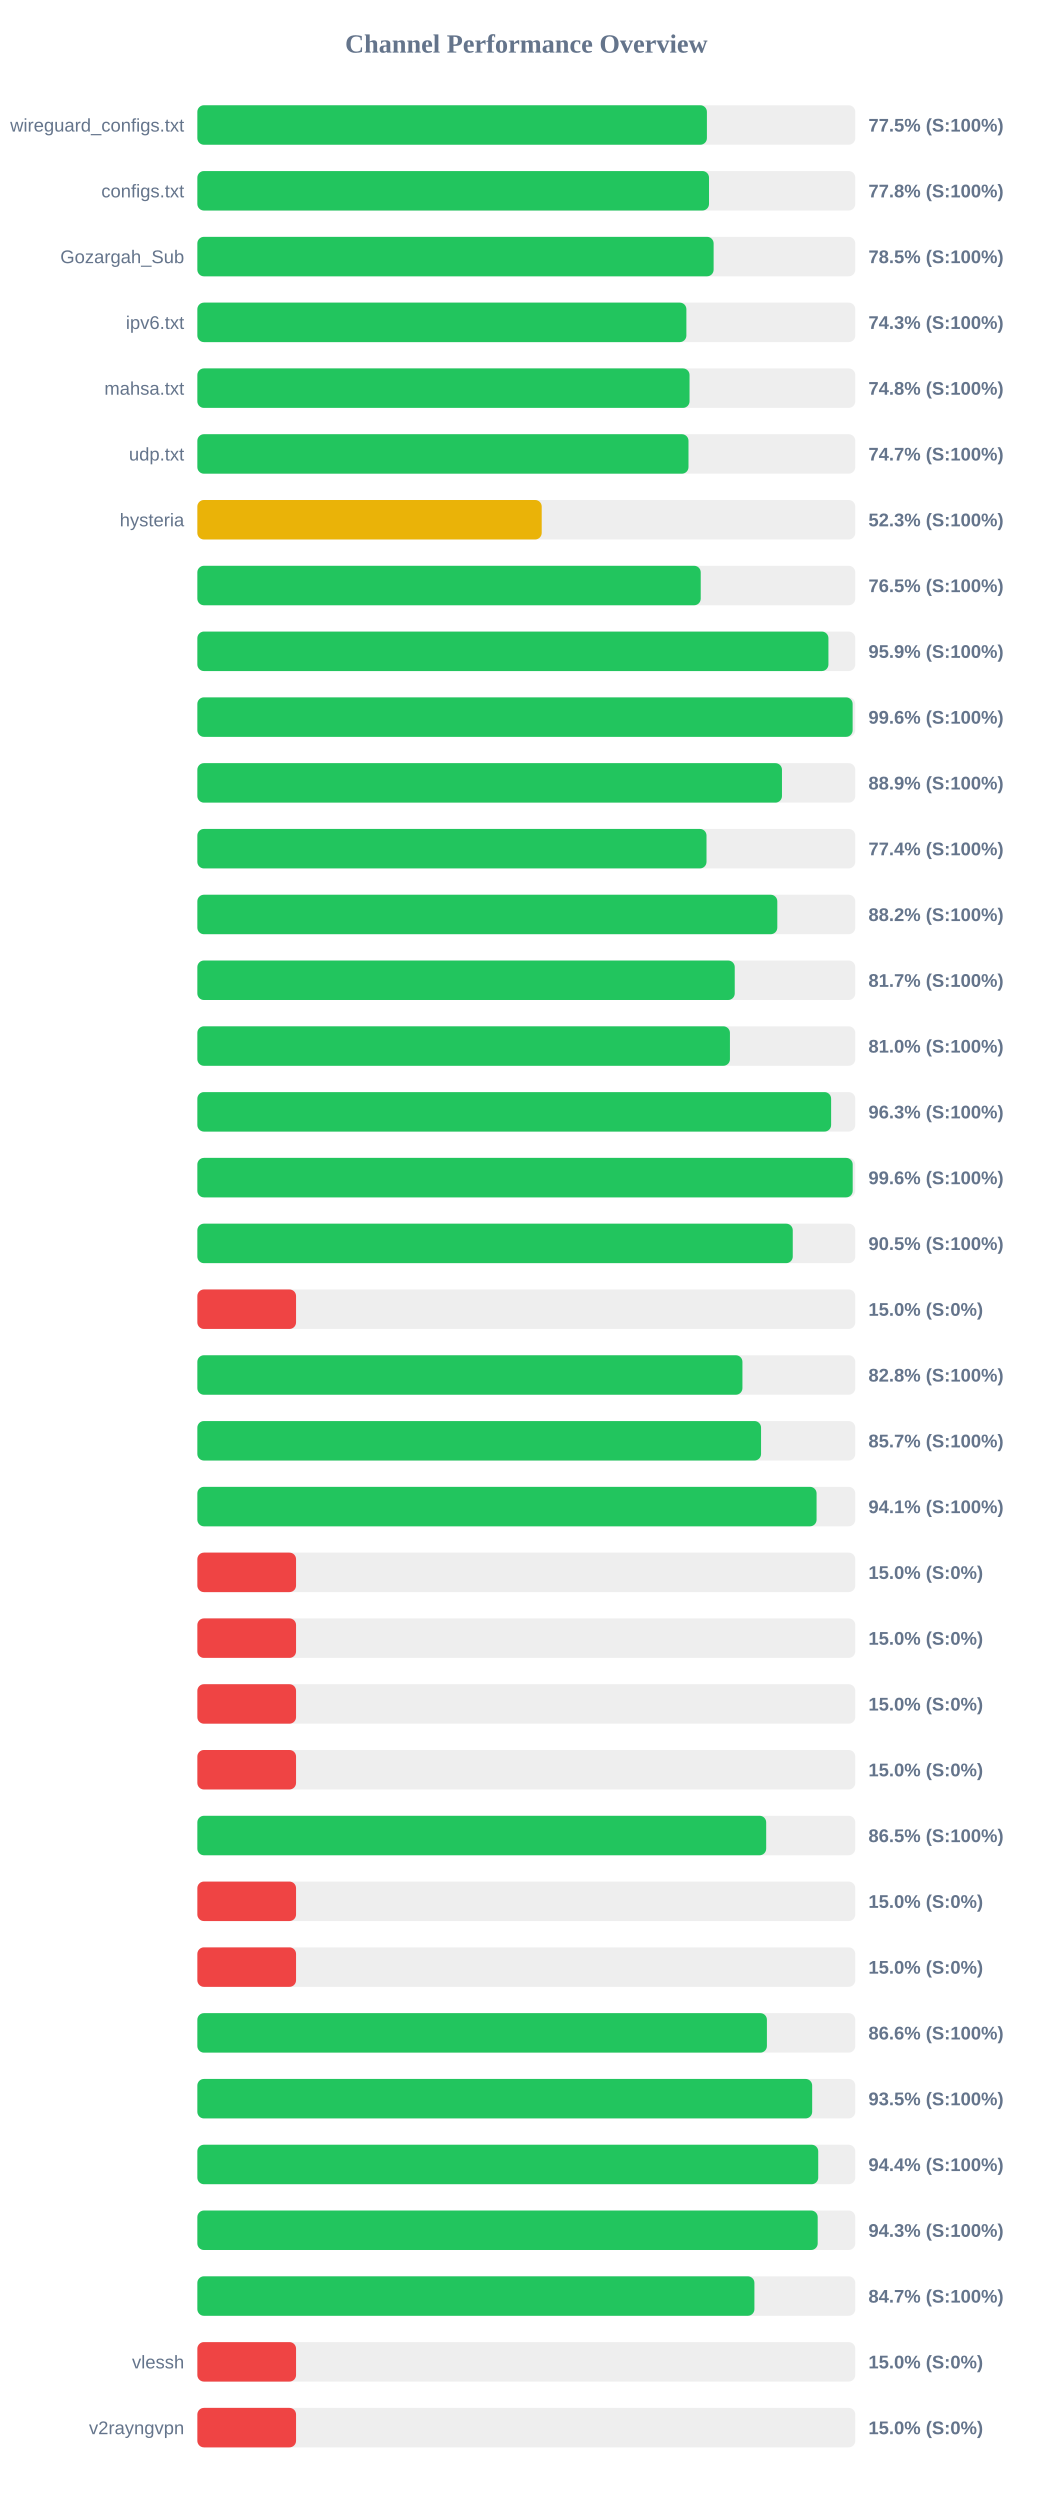
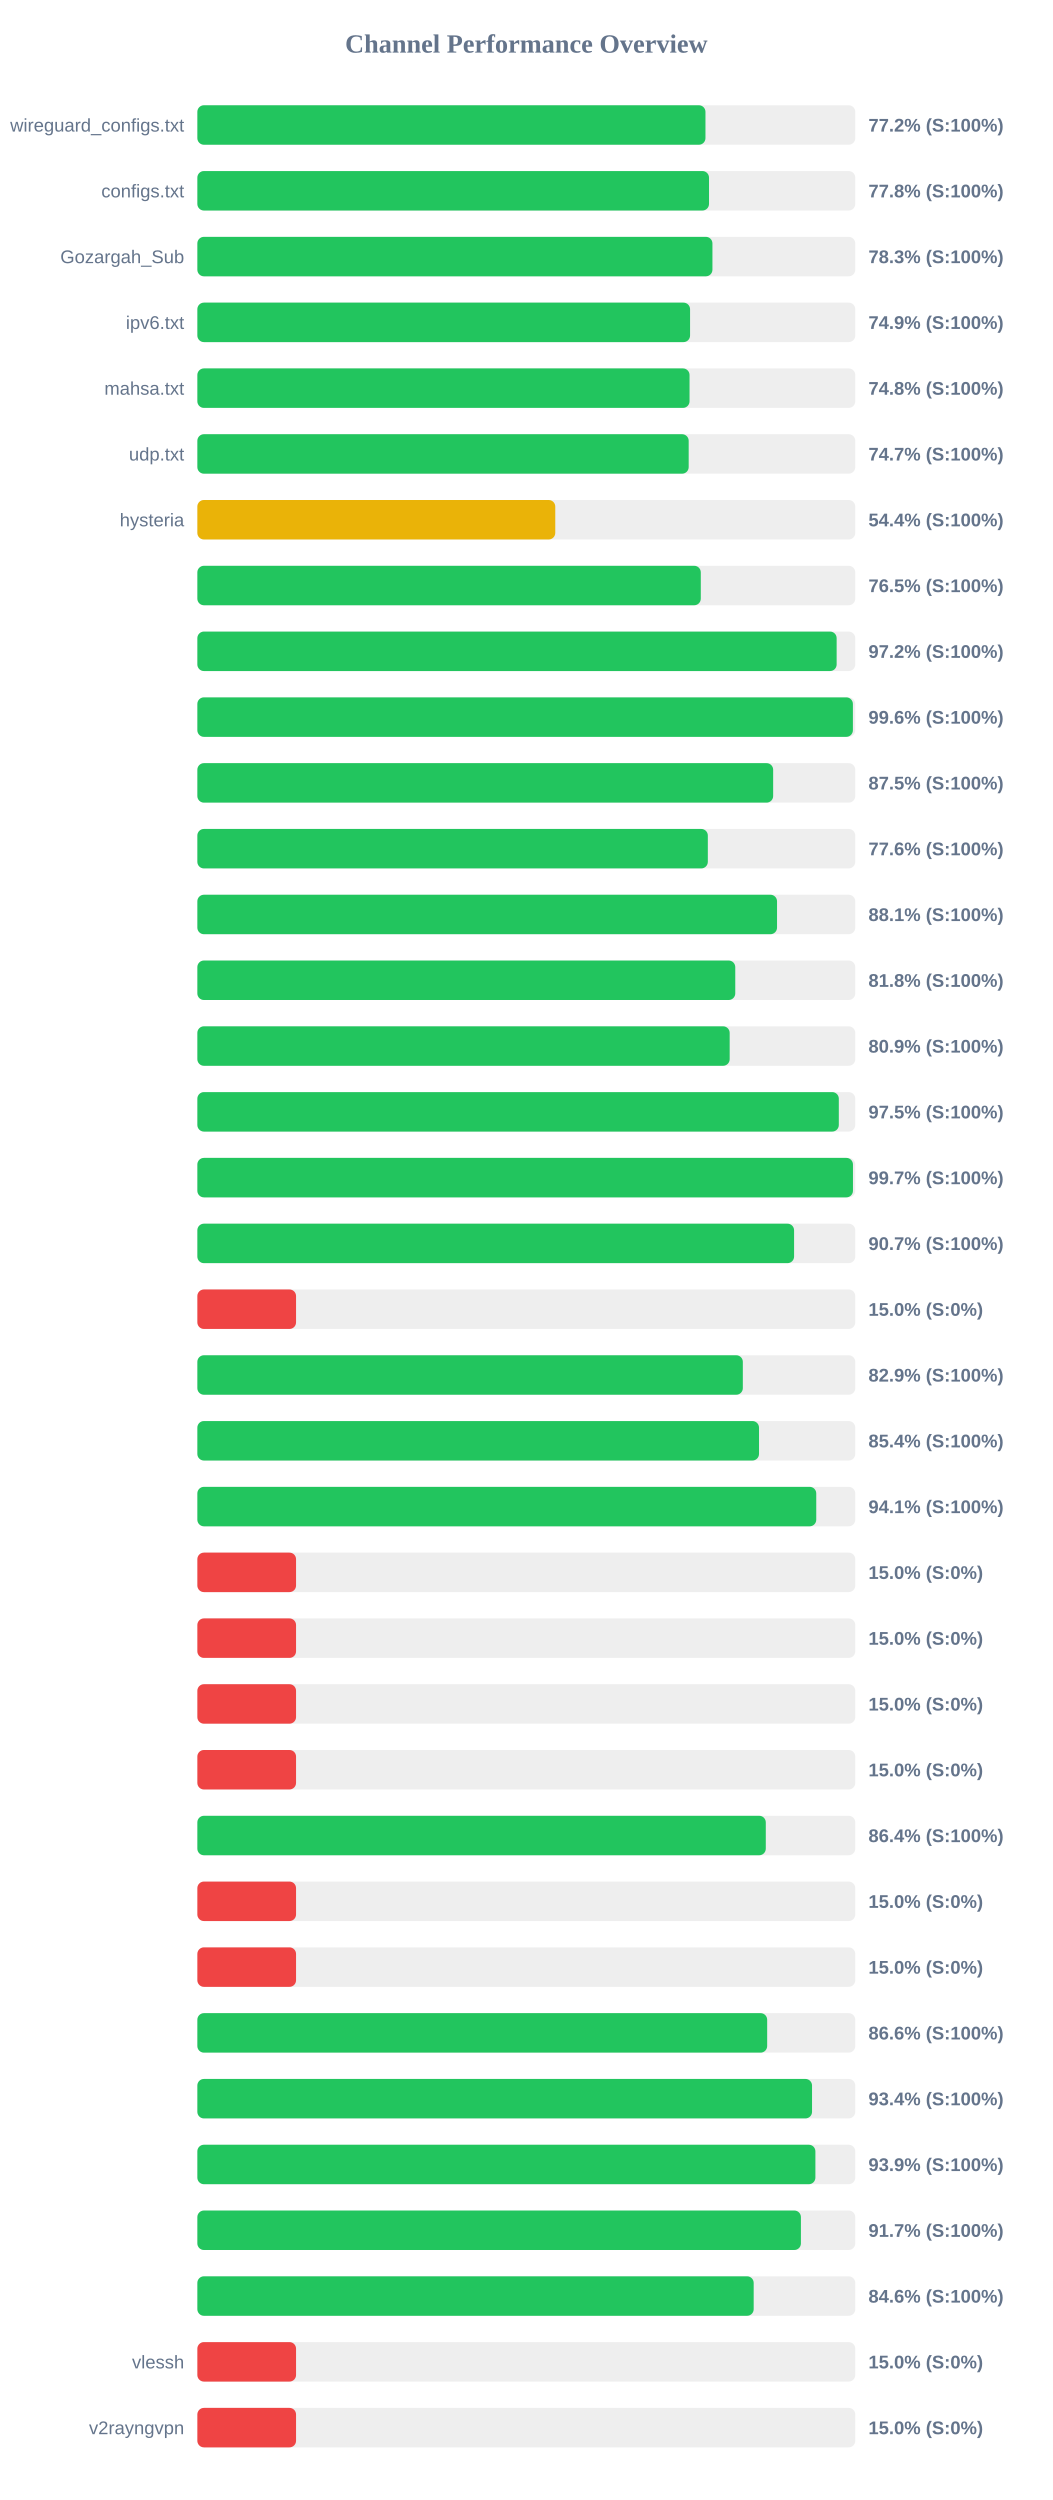
<svg xmlns="http://www.w3.org/2000/svg" width="800" height="1900" version="1.1">
  <style>
        .row { font: 14px Arial; fill: #64748b; }
        .score { font: bold 14px Arial; fill: #64748b; }
    </style>
  <text x="400" y="40" text-anchor="middle" font-size="20px" font-weight="bold" fill="#64748b">Channel Performance Overview</text>
  <rect x="150" y="80" width="500" height="30" fill="#eee" rx="5" />
-   <rect x="150" y="80" width="387.25" height="30" fill="#22c55e" rx="5" />
+   <rect x="150" y="80" width="386.15" height="30" fill="#22c55e" rx="5" />
  <text x="140" y="100" text-anchor="end" class="row">wireguard_configs.txt</text>
-   <text x="660" y="100" text-anchor="start" class="score">77.5% (S:100%)</text>
+   <text x="660" y="100" text-anchor="start" class="score">77.2% (S:100%)</text>
  <rect x="150" y="130" width="500" height="30" fill="#eee" rx="5" />
  <rect x="150" y="130" width="388.85" height="30" fill="#22c55e" rx="5" />
  <text x="140" y="150" text-anchor="end" class="row">configs.txt</text>
  <text x="660" y="150" text-anchor="start" class="score">77.8% (S:100%)</text>
  <rect x="150" y="180" width="500" height="30" fill="#eee" rx="5" />
-   <rect x="150" y="180" width="392.35" height="30" fill="#22c55e" rx="5" />
+   <rect x="150" y="180" width="391.45" height="30" fill="#22c55e" rx="5" />
  <text x="140" y="200" text-anchor="end" class="row">Gozargah_Sub</text>
-   <text x="660" y="200" text-anchor="start" class="score">78.5% (S:100%)</text>
+   <text x="660" y="200" text-anchor="start" class="score">78.3% (S:100%)</text>
  <rect x="150" y="230" width="500" height="30" fill="#eee" rx="5" />
-   <rect x="150" y="230" width="371.65" height="30" fill="#22c55e" rx="5" />
+   <rect x="150" y="230" width="374.45" height="30" fill="#22c55e" rx="5" />
  <text x="140" y="250" text-anchor="end" class="row">ipv6.txt</text>
-   <text x="660" y="250" text-anchor="start" class="score">74.3% (S:100%)</text>
+   <text x="660" y="250" text-anchor="start" class="score">74.9% (S:100%)</text>
  <rect x="150" y="280" width="500" height="30" fill="#eee" rx="5" />
  <rect x="150" y="280" width="374.05" height="30" fill="#22c55e" rx="5" />
  <text x="140" y="300" text-anchor="end" class="row">mahsa.txt</text>
  <text x="660" y="300" text-anchor="start" class="score">74.8% (S:100%)</text>
  <rect x="150" y="330" width="500" height="30" fill="#eee" rx="5" />
-   <rect x="150" y="330" width="373.25" height="30" fill="#22c55e" rx="5" />
+   <rect x="150" y="330" width="373.4" height="30" fill="#22c55e" rx="5" />
  <text x="140" y="350" text-anchor="end" class="row">udp.txt</text>
  <text x="660" y="350" text-anchor="start" class="score">74.7% (S:100%)</text>
  <rect x="150" y="380" width="500" height="30" fill="#eee" rx="5" />
-   <rect x="150" y="380" width="261.7" height="30" fill="#eab308" rx="5" />
+   <rect x="150" y="380" width="272.0" height="30" fill="#eab308" rx="5" />
  <text x="140" y="400" text-anchor="end" class="row">hysteria</text>
-   <text x="660" y="400" text-anchor="start" class="score">52.3% (S:100%)</text>
+   <text x="660" y="400" text-anchor="start" class="score">54.4% (S:100%)</text>
  <rect x="150" y="430" width="500" height="30" fill="#eee" rx="5" />
-   <rect x="150" y="430" width="382.55" height="30" fill="#22c55e" rx="5" />
+   <rect x="150" y="430" width="382.6" height="30" fill="#22c55e" rx="5" />
  <text x="140" y="450" text-anchor="end" class="row" />
  <text x="660" y="450" text-anchor="start" class="score">76.5% (S:100%)</text>
  <rect x="150" y="480" width="500" height="30" fill="#eee" rx="5" />
-   <rect x="150" y="480" width="479.6" height="30" fill="#22c55e" rx="5" />
+   <rect x="150" y="480" width="485.85" height="30" fill="#22c55e" rx="5" />
  <text x="140" y="500" text-anchor="end" class="row" />
-   <text x="660" y="500" text-anchor="start" class="score">95.9% (S:100%)</text>
+   <text x="660" y="500" text-anchor="start" class="score">97.2% (S:100%)</text>
  <rect x="150" y="530" width="500" height="30" fill="#eee" rx="5" />
-   <rect x="150" y="530" width="498.0" height="30" fill="#22c55e" rx="5" />
+   <rect x="150" y="530" width="498.2" height="30" fill="#22c55e" rx="5" />
  <text x="140" y="550" text-anchor="end" class="row" />
  <text x="660" y="550" text-anchor="start" class="score">99.6% (S:100%)</text>
  <rect x="150" y="580" width="500" height="30" fill="#eee" rx="5" />
-   <rect x="150" y="580" width="444.3" height="30" fill="#22c55e" rx="5" />
+   <rect x="150" y="580" width="437.6" height="30" fill="#22c55e" rx="5" />
  <text x="140" y="600" text-anchor="end" class="row" />
-   <text x="660" y="600" text-anchor="start" class="score">88.9% (S:100%)</text>
+   <text x="660" y="600" text-anchor="start" class="score">87.5% (S:100%)</text>
  <rect x="150" y="630" width="500" height="30" fill="#eee" rx="5" />
-   <rect x="150" y="630" width="386.95" height="30" fill="#22c55e" rx="5" />
+   <rect x="150" y="630" width="387.95" height="30" fill="#22c55e" rx="5" />
  <text x="140" y="650" text-anchor="end" class="row" />
-   <text x="660" y="650" text-anchor="start" class="score">77.4% (S:100%)</text>
+   <text x="660" y="650" text-anchor="start" class="score">77.6% (S:100%)</text>
  <rect x="150" y="680" width="500" height="30" fill="#eee" rx="5" />
-   <rect x="150" y="680" width="440.75" height="30" fill="#22c55e" rx="5" />
+   <rect x="150" y="680" width="440.55" height="30" fill="#22c55e" rx="5" />
  <text x="140" y="700" text-anchor="end" class="row" />
-   <text x="660" y="700" text-anchor="start" class="score">88.2% (S:100%)</text>
+   <text x="660" y="700" text-anchor="start" class="score">88.1% (S:100%)</text>
  <rect x="150" y="730" width="500" height="30" fill="#eee" rx="5" />
-   <rect x="150" y="730" width="408.4" height="30" fill="#22c55e" rx="5" />
+   <rect x="150" y="730" width="408.8" height="30" fill="#22c55e" rx="5" />
  <text x="140" y="750" text-anchor="end" class="row" />
-   <text x="660" y="750" text-anchor="start" class="score">81.7% (S:100%)</text>
+   <text x="660" y="750" text-anchor="start" class="score">81.8% (S:100%)</text>
  <rect x="150" y="780" width="500" height="30" fill="#eee" rx="5" />
-   <rect x="150" y="780" width="404.75" height="30" fill="#22c55e" rx="5" />
+   <rect x="150" y="780" width="404.55" height="30" fill="#22c55e" rx="5" />
  <text x="140" y="800" text-anchor="end" class="row" />
-   <text x="660" y="800" text-anchor="start" class="score">81.0% (S:100%)</text>
+   <text x="660" y="800" text-anchor="start" class="score">80.9% (S:100%)</text>
  <rect x="150" y="830" width="500" height="30" fill="#eee" rx="5" />
-   <rect x="150" y="830" width="481.65" height="30" fill="#22c55e" rx="5" />
+   <rect x="150" y="830" width="487.5" height="30" fill="#22c55e" rx="5" />
  <text x="140" y="850" text-anchor="end" class="row" />
-   <text x="660" y="850" text-anchor="start" class="score">96.3% (S:100%)</text>
+   <text x="660" y="850" text-anchor="start" class="score">97.5% (S:100%)</text>
  <rect x="150" y="880" width="500" height="30" fill="#eee" rx="5" />
-   <rect x="150" y="880" width="498.05" height="30" fill="#22c55e" rx="5" />
+   <rect x="150" y="880" width="498.25" height="30" fill="#22c55e" rx="5" />
  <text x="140" y="900" text-anchor="end" class="row" />
-   <text x="660" y="900" text-anchor="start" class="score">99.6% (S:100%)</text>
+   <text x="660" y="900" text-anchor="start" class="score">99.7% (S:100%)</text>
  <rect x="150" y="930" width="500" height="30" fill="#eee" rx="5" />
-   <rect x="150" y="930" width="452.5" height="30" fill="#22c55e" rx="5" />
+   <rect x="150" y="930" width="453.5" height="30" fill="#22c55e" rx="5" />
  <text x="140" y="950" text-anchor="end" class="row" />
-   <text x="660" y="950" text-anchor="start" class="score">90.5% (S:100%)</text>
+   <text x="660" y="950" text-anchor="start" class="score">90.7% (S:100%)</text>
  <rect x="150" y="980" width="500" height="30" fill="#eee" rx="5" />
  <rect x="150" y="980" width="75.0" height="30" fill="#ef4444" rx="5" />
  <text x="140" y="1000" text-anchor="end" class="row" />
  <text x="660" y="1000" text-anchor="start" class="score">15.0% (S:0%)</text>
  <rect x="150" y="1030" width="500" height="30" fill="#eee" rx="5" />
-   <rect x="150" y="1030" width="414.25" height="30" fill="#22c55e" rx="5" />
+   <rect x="150" y="1030" width="414.55" height="30" fill="#22c55e" rx="5" />
  <text x="140" y="1050" text-anchor="end" class="row" />
-   <text x="660" y="1050" text-anchor="start" class="score">82.8% (S:100%)</text>
+   <text x="660" y="1050" text-anchor="start" class="score">82.9% (S:100%)</text>
  <rect x="150" y="1080" width="500" height="30" fill="#eee" rx="5" />
-   <rect x="150" y="1080" width="428.4" height="30" fill="#22c55e" rx="5" />
+   <rect x="150" y="1080" width="426.85" height="30" fill="#22c55e" rx="5" />
  <text x="140" y="1100" text-anchor="end" class="row" />
-   <text x="660" y="1100" text-anchor="start" class="score">85.7% (S:100%)</text>
+   <text x="660" y="1100" text-anchor="start" class="score">85.4% (S:100%)</text>
  <rect x="150" y="1130" width="500" height="30" fill="#eee" rx="5" />
-   <rect x="150" y="1130" width="470.6" height="30" fill="#22c55e" rx="5" />
+   <rect x="150" y="1130" width="470.35" height="30" fill="#22c55e" rx="5" />
  <text x="140" y="1150" text-anchor="end" class="row" />
  <text x="660" y="1150" text-anchor="start" class="score">94.1% (S:100%)</text>
  <rect x="150" y="1180" width="500" height="30" fill="#eee" rx="5" />
  <rect x="150" y="1180" width="75.0" height="30" fill="#ef4444" rx="5" />
  <text x="140" y="1200" text-anchor="end" class="row" />
  <text x="660" y="1200" text-anchor="start" class="score">15.0% (S:0%)</text>
  <rect x="150" y="1230" width="500" height="30" fill="#eee" rx="5" />
  <rect x="150" y="1230" width="75.0" height="30" fill="#ef4444" rx="5" />
  <text x="140" y="1250" text-anchor="end" class="row" />
  <text x="660" y="1250" text-anchor="start" class="score">15.0% (S:0%)</text>
  <rect x="150" y="1280" width="500" height="30" fill="#eee" rx="5" />
  <rect x="150" y="1280" width="75.0" height="30" fill="#ef4444" rx="5" />
  <text x="140" y="1300" text-anchor="end" class="row" />
  <text x="660" y="1300" text-anchor="start" class="score">15.0% (S:0%)</text>
  <rect x="150" y="1330" width="500" height="30" fill="#eee" rx="5" />
  <rect x="150" y="1330" width="75.0" height="30" fill="#ef4444" rx="5" />
  <text x="140" y="1350" text-anchor="end" class="row" />
  <text x="660" y="1350" text-anchor="start" class="score">15.0% (S:0%)</text>
  <rect x="150" y="1380" width="500" height="30" fill="#eee" rx="5" />
-   <rect x="150" y="1380" width="432.3" height="30" fill="#22c55e" rx="5" />
+   <rect x="150" y="1380" width="432.0" height="30" fill="#22c55e" rx="5" />
  <text x="140" y="1400" text-anchor="end" class="row" />
-   <text x="660" y="1400" text-anchor="start" class="score">86.5% (S:100%)</text>
+   <text x="660" y="1400" text-anchor="start" class="score">86.4% (S:100%)</text>
  <rect x="150" y="1430" width="500" height="30" fill="#eee" rx="5" />
  <rect x="150" y="1430" width="75.0" height="30" fill="#ef4444" rx="5" />
  <text x="140" y="1450" text-anchor="end" class="row" />
  <text x="660" y="1450" text-anchor="start" class="score">15.0% (S:0%)</text>
  <rect x="150" y="1480" width="500" height="30" fill="#eee" rx="5" />
  <rect x="150" y="1480" width="75.0" height="30" fill="#ef4444" rx="5" />
  <text x="140" y="1500" text-anchor="end" class="row" />
  <text x="660" y="1500" text-anchor="start" class="score">15.0% (S:0%)</text>
  <rect x="150" y="1530" width="500" height="30" fill="#eee" rx="5" />
-   <rect x="150" y="1530" width="432.85" height="30" fill="#22c55e" rx="5" />
+   <rect x="150" y="1530" width="433.05" height="30" fill="#22c55e" rx="5" />
  <text x="140" y="1550" text-anchor="end" class="row" />
  <text x="660" y="1550" text-anchor="start" class="score">86.6% (S:100%)</text>
  <rect x="150" y="1580" width="500" height="30" fill="#eee" rx="5" />
-   <rect x="150" y="1580" width="467.25" height="30" fill="#22c55e" rx="5" />
+   <rect x="150" y="1580" width="467.15" height="30" fill="#22c55e" rx="5" />
  <text x="140" y="1600" text-anchor="end" class="row" />
-   <text x="660" y="1600" text-anchor="start" class="score">93.5% (S:100%)</text>
+   <text x="660" y="1600" text-anchor="start" class="score">93.4% (S:100%)</text>
  <rect x="150" y="1630" width="500" height="30" fill="#eee" rx="5" />
-   <rect x="150" y="1630" width="471.85" height="30" fill="#22c55e" rx="5" />
+   <rect x="150" y="1630" width="469.7" height="30" fill="#22c55e" rx="5" />
  <text x="140" y="1650" text-anchor="end" class="row" />
-   <text x="660" y="1650" text-anchor="start" class="score">94.4% (S:100%)</text>
+   <text x="660" y="1650" text-anchor="start" class="score">93.9% (S:100%)</text>
  <rect x="150" y="1680" width="500" height="30" fill="#eee" rx="5" />
-   <rect x="150" y="1680" width="471.45" height="30" fill="#22c55e" rx="5" />
+   <rect x="150" y="1680" width="458.7" height="30" fill="#22c55e" rx="5" />
  <text x="140" y="1700" text-anchor="end" class="row" />
-   <text x="660" y="1700" text-anchor="start" class="score">94.3% (S:100%)</text>
+   <text x="660" y="1700" text-anchor="start" class="score">91.7% (S:100%)</text>
  <rect x="150" y="1730" width="500" height="30" fill="#eee" rx="5" />
-   <rect x="150" y="1730" width="423.35" height="30" fill="#22c55e" rx="5" />
+   <rect x="150" y="1730" width="422.8" height="30" fill="#22c55e" rx="5" />
  <text x="140" y="1750" text-anchor="end" class="row" />
-   <text x="660" y="1750" text-anchor="start" class="score">84.7% (S:100%)</text>
+   <text x="660" y="1750" text-anchor="start" class="score">84.6% (S:100%)</text>
  <rect x="150" y="1780" width="500" height="30" fill="#eee" rx="5" />
  <rect x="150" y="1780" width="75.0" height="30" fill="#ef4444" rx="5" />
  <text x="140" y="1800" text-anchor="end" class="row">vlessh</text>
  <text x="660" y="1800" text-anchor="start" class="score">15.0% (S:0%)</text>
  <rect x="150" y="1830" width="500" height="30" fill="#eee" rx="5" />
  <rect x="150" y="1830" width="75.0" height="30" fill="#ef4444" rx="5" />
  <text x="140" y="1850" text-anchor="end" class="row">v2rayngvpn</text>
  <text x="660" y="1850" text-anchor="start" class="score">15.0% (S:0%)</text>
</svg>
